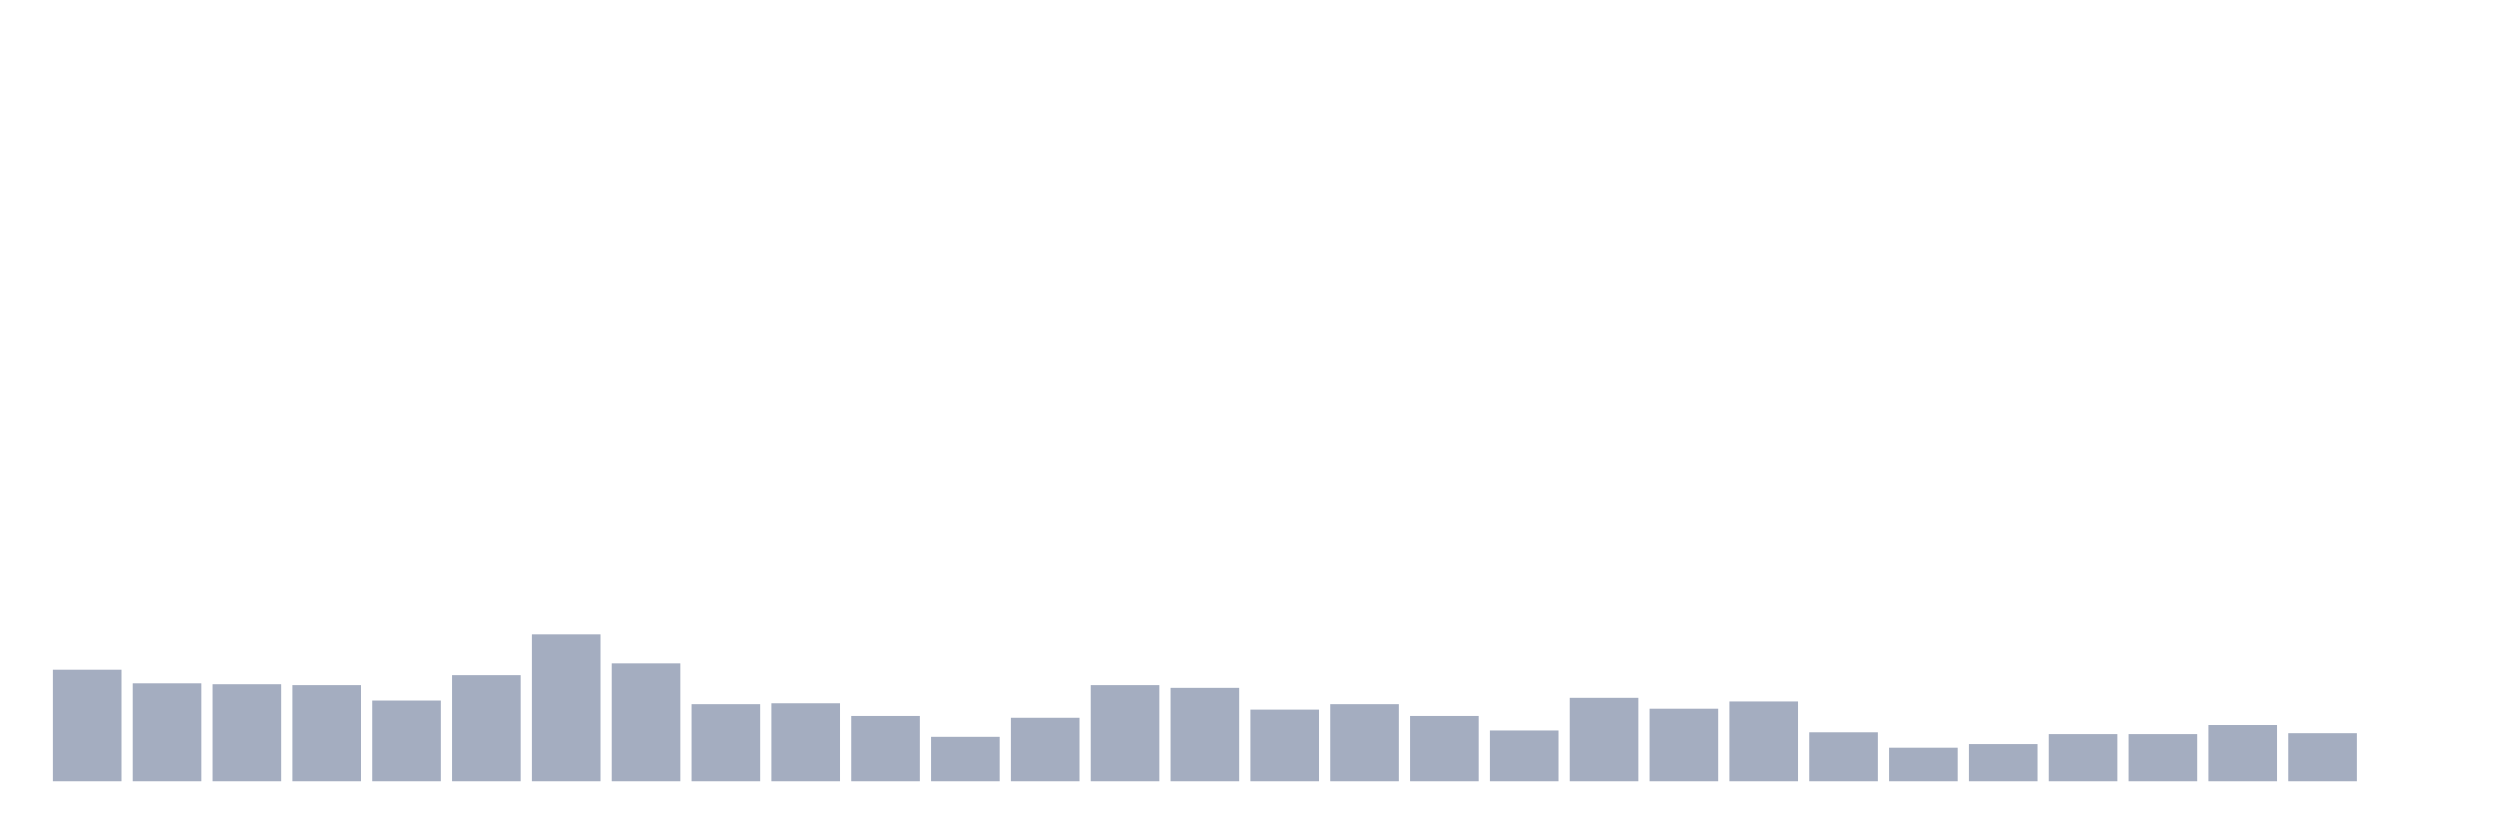
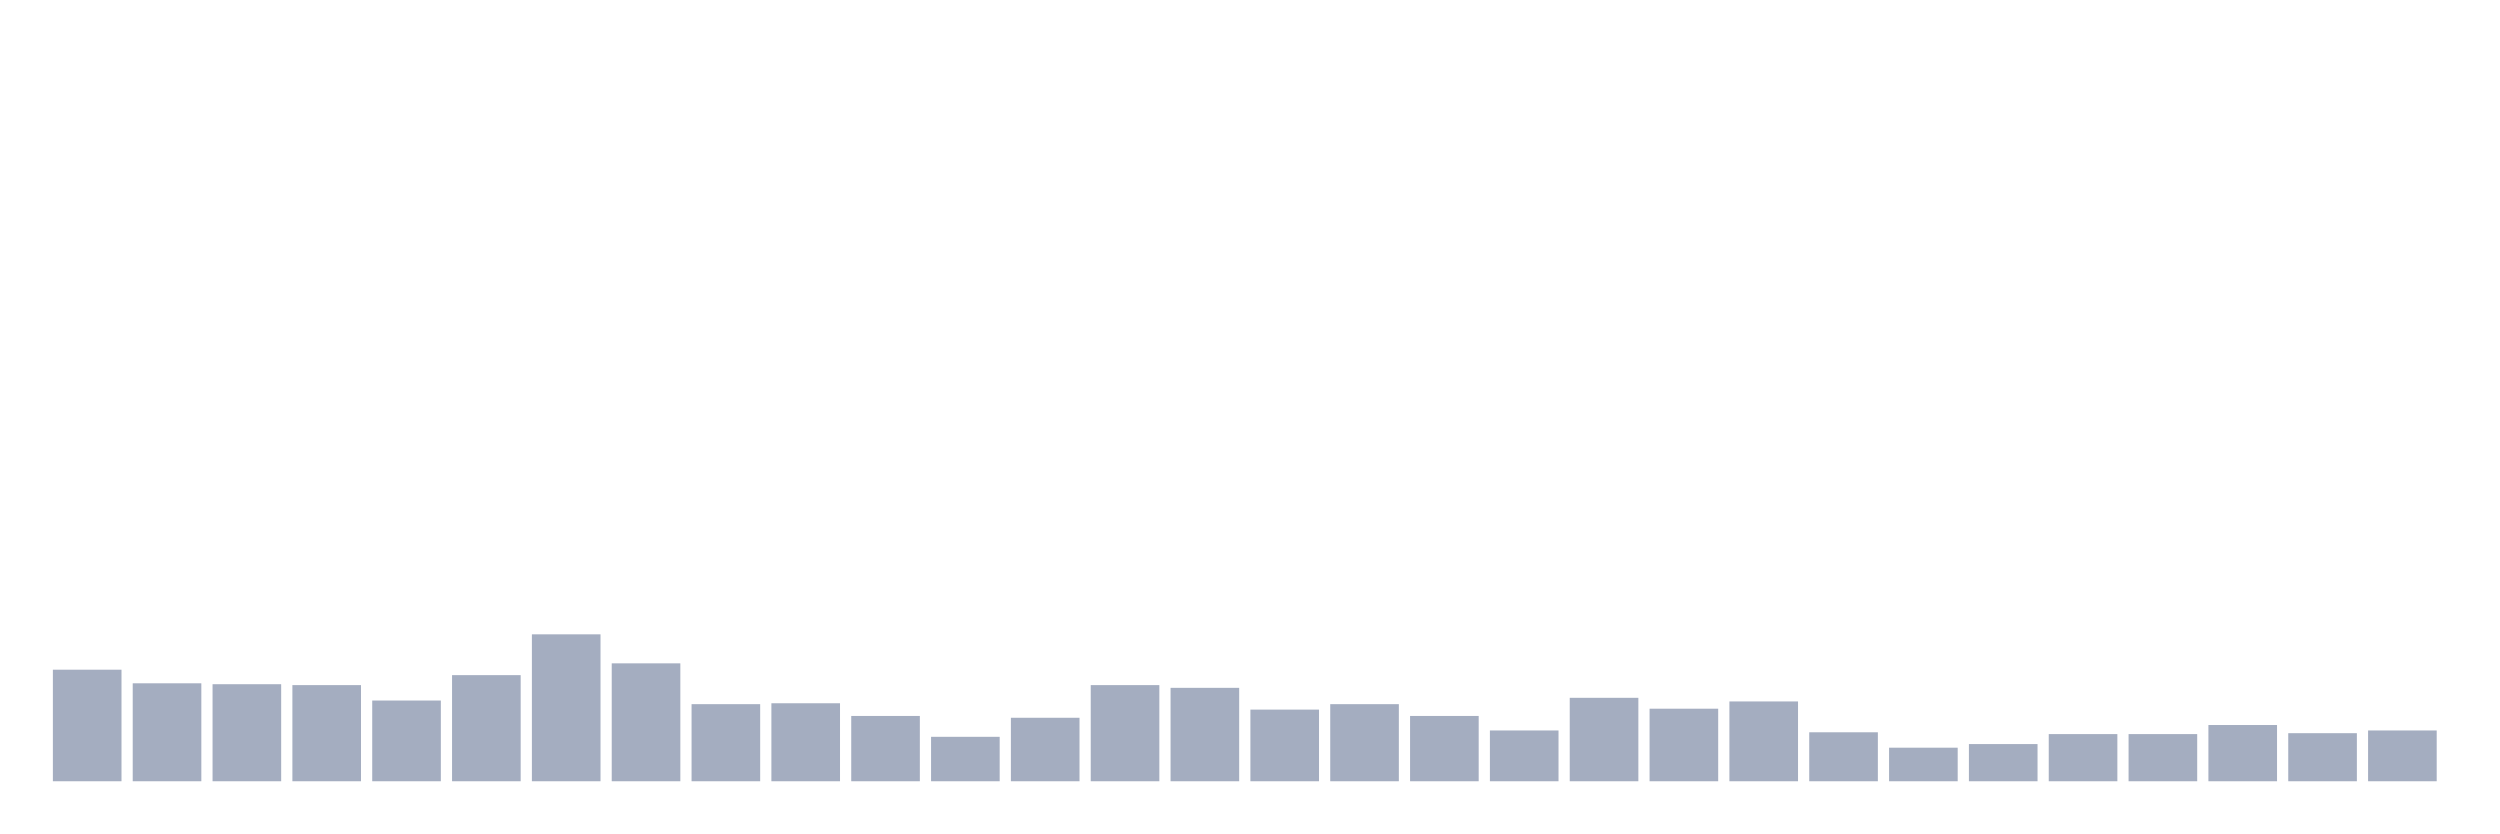
<svg xmlns="http://www.w3.org/2000/svg" viewBox="0 0 480 160">
  <g transform="translate(10,10)">
    <rect class="bar" x="0.153" width="13.175" y="118.582" height="21.418" fill="rgb(164,173,192)" />
    <rect class="bar" x="15.482" width="13.175" y="121.194" height="18.806" fill="rgb(164,173,192)" />
    <rect class="bar" x="30.81" width="13.175" y="121.368" height="18.632" fill="rgb(164,173,192)" />
    <rect class="bar" x="46.138" width="13.175" y="121.542" height="18.458" fill="rgb(164,173,192)" />
    <rect class="bar" x="61.466" width="13.175" y="124.502" height="15.498" fill="rgb(164,173,192)" />
    <rect class="bar" x="76.794" width="13.175" y="119.627" height="20.373" fill="rgb(164,173,192)" />
    <rect class="bar" x="92.123" width="13.175" y="111.791" height="28.209" fill="rgb(164,173,192)" />
    <rect class="bar" x="107.451" width="13.175" y="117.363" height="22.637" fill="rgb(164,173,192)" />
    <rect class="bar" x="122.779" width="13.175" y="125.199" height="14.801" fill="rgb(164,173,192)" />
    <rect class="bar" x="138.107" width="13.175" y="125.025" height="14.975" fill="rgb(164,173,192)" />
    <rect class="bar" x="153.436" width="13.175" y="127.463" height="12.537" fill="rgb(164,173,192)" />
    <rect class="bar" x="168.764" width="13.175" y="131.468" height="8.532" fill="rgb(164,173,192)" />
    <rect class="bar" x="184.092" width="13.175" y="127.811" height="12.189" fill="rgb(164,173,192)" />
    <rect class="bar" x="199.42" width="13.175" y="121.542" height="18.458" fill="rgb(164,173,192)" />
    <rect class="bar" x="214.748" width="13.175" y="122.065" height="17.935" fill="rgb(164,173,192)" />
    <rect class="bar" x="230.077" width="13.175" y="126.244" height="13.756" fill="rgb(164,173,192)" />
    <rect class="bar" x="245.405" width="13.175" y="125.199" height="14.801" fill="rgb(164,173,192)" />
    <rect class="bar" x="260.733" width="13.175" y="127.463" height="12.537" fill="rgb(164,173,192)" />
    <rect class="bar" x="276.061" width="13.175" y="130.249" height="9.751" fill="rgb(164,173,192)" />
    <rect class="bar" x="291.39" width="13.175" y="123.98" height="16.02" fill="rgb(164,173,192)" />
    <rect class="bar" x="306.718" width="13.175" y="126.07" height="13.93" fill="rgb(164,173,192)" />
    <rect class="bar" x="322.046" width="13.175" y="124.677" height="15.323" fill="rgb(164,173,192)" />
    <rect class="bar" x="337.374" width="13.175" y="130.597" height="9.403" fill="rgb(164,173,192)" />
    <rect class="bar" x="352.702" width="13.175" y="133.557" height="6.443" fill="rgb(164,173,192)" />
    <rect class="bar" x="368.031" width="13.175" y="132.861" height="7.139" fill="rgb(164,173,192)" />
    <rect class="bar" x="383.359" width="13.175" y="130.945" height="9.055" fill="rgb(164,173,192)" />
    <rect class="bar" x="398.687" width="13.175" y="130.945" height="9.055" fill="rgb(164,173,192)" />
    <rect class="bar" x="414.015" width="13.175" y="129.204" height="10.796" fill="rgb(164,173,192)" />
    <rect class="bar" x="429.344" width="13.175" y="130.771" height="9.229" fill="rgb(164,173,192)" />
-     <rect class="bar" x="444.672" width="13.175" y="140" height="0" fill="rgb(164,173,192)" />
+     <rect class="bar" x="444.672" width="13.175" y="130.249" height="9.751" fill="rgb(164,173,192)" />
  </g>
</svg>
